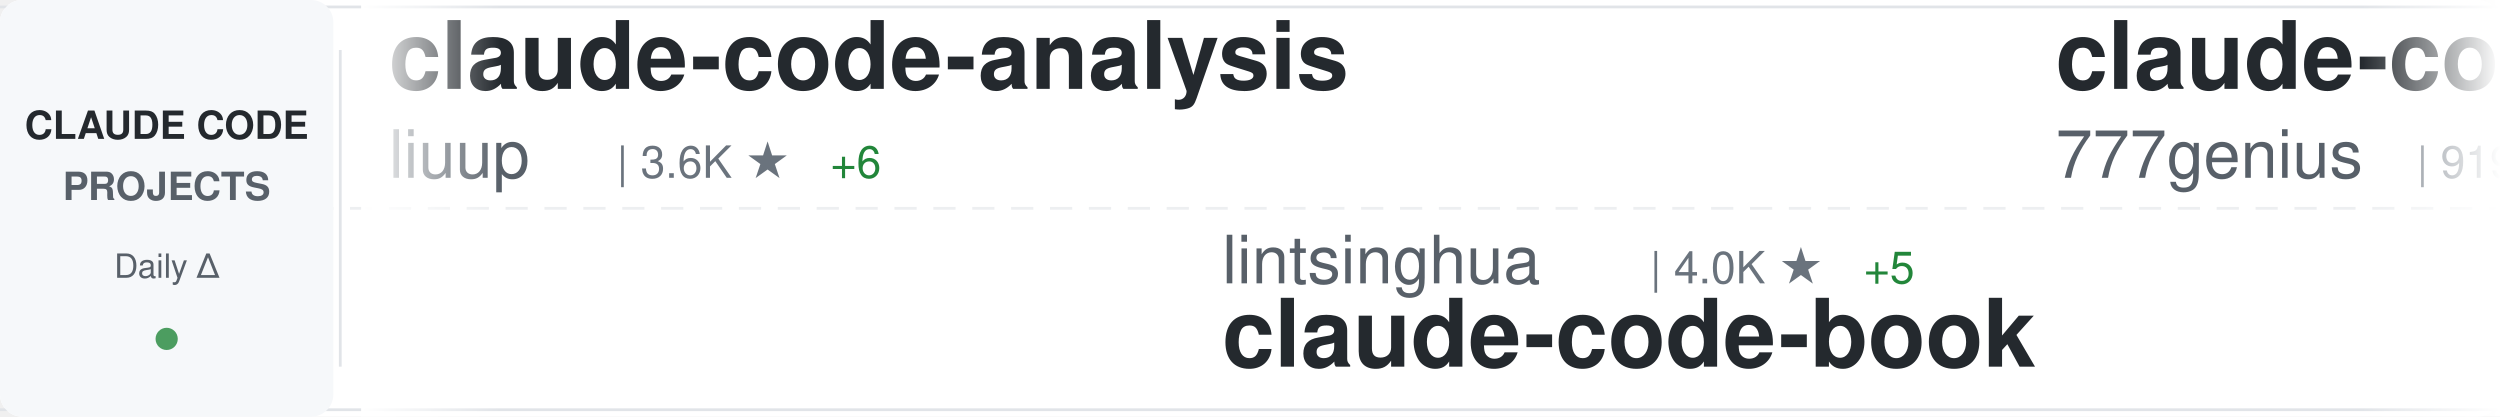
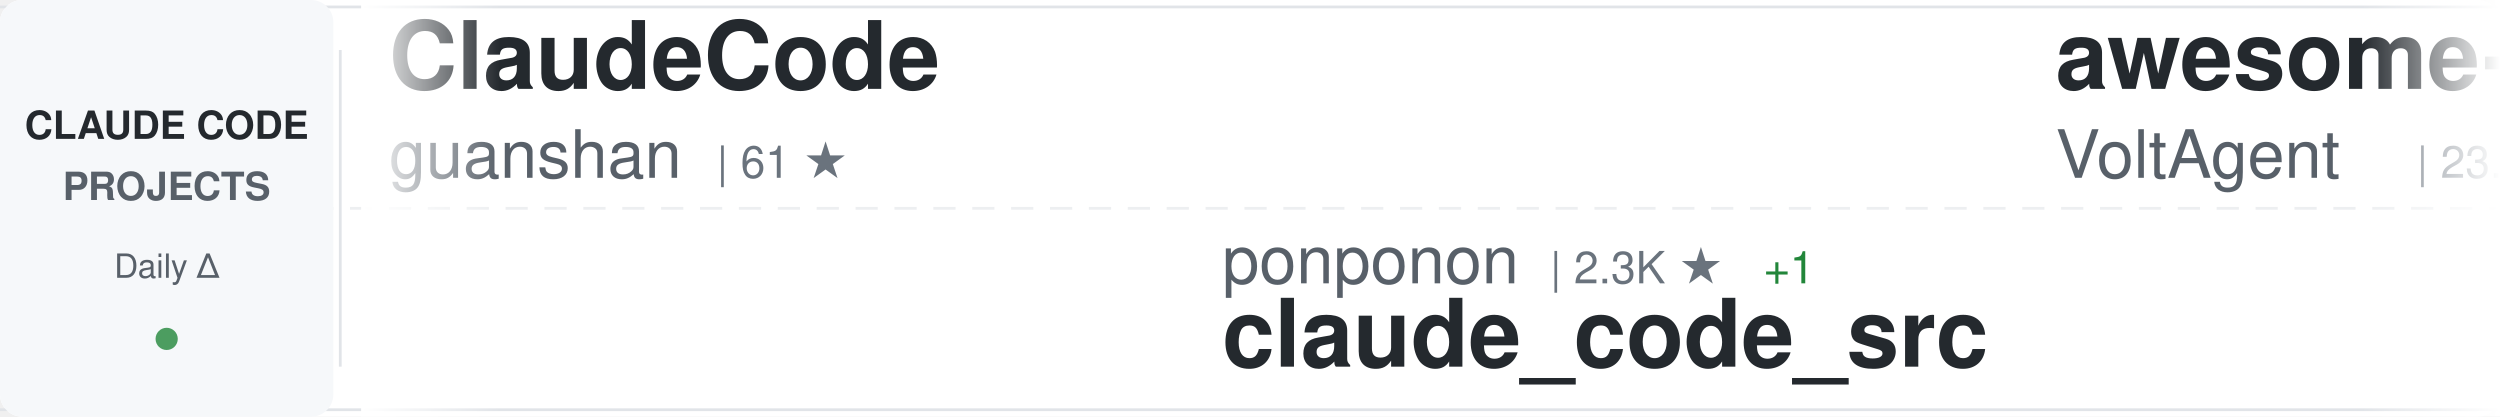
<svg xmlns="http://www.w3.org/2000/svg" width="900" height="150">
  <defs>
    <linearGradient id="awesomeLeftFade" x1="0%" y1="0%" x2="100%" y2="0%">
      <stop offset="0%" style="stop-color:#ffffff;stop-opacity:1" />
      <stop offset="100%" style="stop-color:#ffffff;stop-opacity:0" />
    </linearGradient>
    <linearGradient id="awesomeRightFade" x1="0%" y1="0%" x2="100%" y2="0%">
      <stop offset="0%" style="stop-color:#ffffff;stop-opacity:0" />
      <stop offset="100%" style="stop-color:#ffffff;stop-opacity:1" />
    </linearGradient>
  </defs>
  <rect width="900" height="150" fill="#ffffff" rx="8" />
  <rect x="0" y="2" width="900" height="1" fill="#e1e4e8" />
  <rect x="0" y="147" width="900" height="1" fill="#e1e4e8" />
  <line x1="0" y1="75" x2="900" y2="75" stroke="#e1e4e8" stroke-width="1" stroke-dasharray="8 6" opacity="0.6" />
  <rect x="0" y="0" width="120" height="150" fill="#f6f8fa" rx="8" />
  <text x="60" y="50" font-family="-apple-system, BlinkMacSystemFont, 'Segoe UI', Helvetica, Arial, sans-serif" font-size="14" font-weight="600" fill="#24292e" text-anchor="middle">CLAUDE CODE</text>
  <text x="60" y="72" font-family="-apple-system, BlinkMacSystemFont, 'Segoe UI', Helvetica, Arial, sans-serif" font-size="14" font-weight="600" fill="#586069" text-anchor="middle">PROJECTS</text>
  <text x="60" y="100" font-family="-apple-system, BlinkMacSystemFont, 'Segoe UI', Helvetica, Arial, sans-serif" font-size="12" font-weight="500" fill="#586069" text-anchor="middle">Daily Δ</text>
  <circle cx="60" cy="122" r="4" fill="#22863a" opacity="0.8" />
  <rect x="122" y="18" width="1" height="114" fill="#e1e4e8" />
  <clipPath id="awesomeTickerClip">
    <rect x="130" y="0" width="770" height="150" />
  </clipPath>
  <g clip-path="url(#awesomeTickerClip)">
    <g id="awesomeTickerItems">
      <animateTransform attributeName="transform" attributeType="XML" type="translate" from="0 0" to="-3000 0" dur="54s" repeatCount="indefinite" />
      <g transform="translate(0, 0)">
-         <text x="140" y="32" font-family="-apple-system, BlinkMacSystemFont, 'Segoe UI', Helvetica, Arial, sans-serif" font-size="34" font-weight="600" fill="#24292e">claude-code-analysis</text>
-         <text x="140" y="64" font-family="-apple-system, BlinkMacSystemFont, 'Segoe UI', Helvetica, Arial, sans-serif" font-size="24" font-weight="400" fill="#586069">liuup</text>
-         <text x="222" y="64" font-family="-apple-system, BlinkMacSystemFont, 'Segoe UI', Helvetica, Arial, sans-serif" font-size="16" font-weight="500" fill="#6a737d">| 3.6K ★</text>
-         <text x="299" y="64" font-family="-apple-system, BlinkMacSystemFont, 'Segoe UI', Helvetica, Arial, sans-serif" font-size="16" font-weight="500" fill="#22863a"> +6</text>
+         <text x="140" y="32" font-family="-apple-system, BlinkMacSystemFont, 'Segoe UI', Helvetica, Arial, sans-serif" font-size="34" font-weight="600" fill="#24292e">ClaudeCode</text>
+         <text x="140" y="64" font-family="-apple-system, BlinkMacSystemFont, 'Segoe UI', Helvetica, Arial, sans-serif" font-size="24" font-weight="400" fill="#586069">guanshan</text>
+         <text x="258" y="64" font-family="-apple-system, BlinkMacSystemFont, 'Segoe UI', Helvetica, Arial, sans-serif" font-size="16" font-weight="500" fill="#6a737d">| 61 ★</text>
      </g>
      <g transform="translate(300, 0)">
-         <text x="140" y="102" font-family="-apple-system, BlinkMacSystemFont, 'Segoe UI', Helvetica, Arial, sans-serif" font-size="24" font-weight="400" fill="#586069">lintsinghua</text>
-         <text x="294" y="102" font-family="-apple-system, BlinkMacSystemFont, 'Segoe UI', Helvetica, Arial, sans-serif" font-size="16" font-weight="500" fill="#6a737d">| 4.0K ★</text>
-         <text x="371" y="102" font-family="-apple-system, BlinkMacSystemFont, 'Segoe UI', Helvetica, Arial, sans-serif" font-size="16" font-weight="500" fill="#22863a"> +5</text>
-         <text x="140" y="132" font-family="-apple-system, BlinkMacSystemFont, 'Segoe UI', Helvetica, Arial, sans-serif" font-size="34" font-weight="600" fill="#24292e">claude-code-book</text>
+         <text x="140" y="102" font-family="-apple-system, BlinkMacSystemFont, 'Segoe UI', Helvetica, Arial, sans-serif" font-size="24" font-weight="400" fill="#586069">ponponon</text>
+         <text x="258" y="102" font-family="-apple-system, BlinkMacSystemFont, 'Segoe UI', Helvetica, Arial, sans-serif" font-size="16" font-weight="500" fill="#6a737d">| 2.3K ★</text>
+         <text x="335" y="102" font-family="-apple-system, BlinkMacSystemFont, 'Segoe UI', Helvetica, Arial, sans-serif" font-size="16" font-weight="500" fill="#22863a"> +1</text>
+         <text x="140" y="132" font-family="-apple-system, BlinkMacSystemFont, 'Segoe UI', Helvetica, Arial, sans-serif" font-size="34" font-weight="600" fill="#24292e">claude_code_src</text>
      </g>
      <g transform="translate(600, 0)">
-         <text x="140" y="32" font-family="-apple-system, BlinkMacSystemFont, 'Segoe UI', Helvetica, Arial, sans-serif" font-size="34" font-weight="600" fill="#24292e">claude-code-source-code</text>
-         <text x="140" y="64" font-family="-apple-system, BlinkMacSystemFont, 'Segoe UI', Helvetica, Arial, sans-serif" font-size="24" font-weight="400" fill="#586069">777genius</text>
-         <text x="270" y="64" font-family="-apple-system, BlinkMacSystemFont, 'Segoe UI', Helvetica, Arial, sans-serif" font-size="16" font-weight="500" fill="#6a737d">| 919 ★</text>
+         <text x="140" y="32" font-family="-apple-system, BlinkMacSystemFont, 'Segoe UI', Helvetica, Arial, sans-serif" font-size="34" font-weight="600" fill="#24292e">awesome-claude-code-suba...</text>
+         <text x="140" y="64" font-family="-apple-system, BlinkMacSystemFont, 'Segoe UI', Helvetica, Arial, sans-serif" font-size="24" font-weight="400" fill="#586069">VoltAgent</text>
+         <text x="270" y="64" font-family="-apple-system, BlinkMacSystemFont, 'Segoe UI', Helvetica, Arial, sans-serif" font-size="16" font-weight="500" fill="#6a737d">| 23.5K ★</text>
+         <text x="356" y="64" font-family="-apple-system, BlinkMacSystemFont, 'Segoe UI', Helvetica, Arial, sans-serif" font-size="16" font-weight="500" fill="#22863a"> +35</text>
      </g>
      <g transform="translate(900, 0)">
-         <text x="140" y="102" font-family="-apple-system, BlinkMacSystemFont, 'Segoe UI', Helvetica, Arial, sans-serif" font-size="24" font-weight="400" fill="#586069">Chachamaru127</text>
-         <text x="318" y="102" font-family="-apple-system, BlinkMacSystemFont, 'Segoe UI', Helvetica, Arial, sans-serif" font-size="16" font-weight="500" fill="#6a737d">| 3.0K ★</text>
-         <text x="395" y="102" font-family="-apple-system, BlinkMacSystemFont, 'Segoe UI', Helvetica, Arial, sans-serif" font-size="16" font-weight="500" fill="#22863a"> +3</text>
-         <text x="140" y="132" font-family="-apple-system, BlinkMacSystemFont, 'Segoe UI', Helvetica, Arial, sans-serif" font-size="34" font-weight="600" fill="#24292e">claude-code-harness</text>
+         <text x="140" y="102" font-family="-apple-system, BlinkMacSystemFont, 'Segoe UI', Helvetica, Arial, sans-serif" font-size="24" font-weight="400" fill="#586069">ykdojo</text>
+         <text x="234" y="102" font-family="-apple-system, BlinkMacSystemFont, 'Segoe UI', Helvetica, Arial, sans-serif" font-size="16" font-weight="500" fill="#6a737d">| 9.4K ★</text>
+         <text x="311" y="102" font-family="-apple-system, BlinkMacSystemFont, 'Segoe UI', Helvetica, Arial, sans-serif" font-size="16" font-weight="500" fill="#22863a"> +13</text>
+         <text x="140" y="132" font-family="-apple-system, BlinkMacSystemFont, 'Segoe UI', Helvetica, Arial, sans-serif" font-size="34" font-weight="600" fill="#24292e">claude-code-tips</text>
      </g>
      <g transform="translate(1200, 0)">
-         <text x="140" y="32" font-family="-apple-system, BlinkMacSystemFont, 'Segoe UI', Helvetica, Arial, sans-serif" font-size="34" font-weight="600" fill="#24292e">awesome-claude-code-tool...</text>
-         <text x="140" y="64" font-family="-apple-system, BlinkMacSystemFont, 'Segoe UI', Helvetica, Arial, sans-serif" font-size="24" font-weight="400" fill="#586069">rohitg00</text>
-         <text x="258" y="64" font-family="-apple-system, BlinkMacSystemFont, 'Segoe UI', Helvetica, Arial, sans-serif" font-size="16" font-weight="500" fill="#6a737d">| 2.3K ★</text>
-         <text x="335" y="64" font-family="-apple-system, BlinkMacSystemFont, 'Segoe UI', Helvetica, Arial, sans-serif" font-size="16" font-weight="500" fill="#22863a"> +5</text>
+         <text x="140" y="32" font-family="-apple-system, BlinkMacSystemFont, 'Segoe UI', Helvetica, Arial, sans-serif" font-size="34" font-weight="600" fill="#24292e">awesome-claude-code</text>
+         <text x="140" y="64" font-family="-apple-system, BlinkMacSystemFont, 'Segoe UI', Helvetica, Arial, sans-serif" font-size="24" font-weight="400" fill="#586069">jqueryscript</text>
+         <text x="306" y="64" font-family="-apple-system, BlinkMacSystemFont, 'Segoe UI', Helvetica, Arial, sans-serif" font-size="16" font-weight="500" fill="#6a737d">| 469 ★</text>
+         <text x="374" y="64" font-family="-apple-system, BlinkMacSystemFont, 'Segoe UI', Helvetica, Arial, sans-serif" font-size="16" font-weight="500" fill="#22863a"> +2</text>
      </g>
      <g transform="translate(1500, 0)">
-         <text x="140" y="102" font-family="-apple-system, BlinkMacSystemFont, 'Segoe UI', Helvetica, Arial, sans-serif" font-size="24" font-weight="400" fill="#586069">zebbern</text>
-         <text x="246" y="102" font-family="-apple-system, BlinkMacSystemFont, 'Segoe UI', Helvetica, Arial, sans-serif" font-size="16" font-weight="500" fill="#6a737d">| 4.4K ★</text>
-         <text x="323" y="102" font-family="-apple-system, BlinkMacSystemFont, 'Segoe UI', Helvetica, Arial, sans-serif" font-size="16" font-weight="500" fill="#22863a"> +3</text>
-         <text x="140" y="132" font-family="-apple-system, BlinkMacSystemFont, 'Segoe UI', Helvetica, Arial, sans-serif" font-size="34" font-weight="600" fill="#24292e">claude-code-guide</text>
+         <text x="140" y="102" font-family="-apple-system, BlinkMacSystemFont, 'Segoe UI', Helvetica, Arial, sans-serif" font-size="24" font-weight="400" fill="#586069">oboard</text>
+         <text x="234" y="102" font-family="-apple-system, BlinkMacSystemFont, 'Segoe UI', Helvetica, Arial, sans-serif" font-size="16" font-weight="500" fill="#6a737d">| 3.3K ★</text>
+         <text x="311" y="102" font-family="-apple-system, BlinkMacSystemFont, 'Segoe UI', Helvetica, Arial, sans-serif" font-size="16" font-weight="500" fill="#22863a"> +1</text>
+         <text x="140" y="132" font-family="-apple-system, BlinkMacSystemFont, 'Segoe UI', Helvetica, Arial, sans-serif" font-size="34" font-weight="600" fill="#24292e">claude-code-rev</text>
      </g>
      <g transform="translate(1800, 0)">
-         <text x="140" y="32" font-family="-apple-system, BlinkMacSystemFont, 'Segoe UI', Helvetica, Arial, sans-serif" font-size="34" font-weight="600" fill="#24292e">claude-code-best-practic...</text>
-         <text x="140" y="64" font-family="-apple-system, BlinkMacSystemFont, 'Segoe UI', Helvetica, Arial, sans-serif" font-size="24" font-weight="400" fill="#586069">shanraisshan</text>
-         <text x="306" y="64" font-family="-apple-system, BlinkMacSystemFont, 'Segoe UI', Helvetica, Arial, sans-serif" font-size="16" font-weight="500" fill="#6a737d">| 63.1K ★</text>
-         <text x="392" y="64" font-family="-apple-system, BlinkMacSystemFont, 'Segoe UI', Helvetica, Arial, sans-serif" font-size="16" font-weight="500" fill="#22863a"> +67</text>
+         <text x="140" y="32" font-family="-apple-system, BlinkMacSystemFont, 'Segoe UI', Helvetica, Arial, sans-serif" font-size="34" font-weight="600" fill="#24292e">claude-code-my-workflow</text>
+         <text x="140" y="64" font-family="-apple-system, BlinkMacSystemFont, 'Segoe UI', Helvetica, Arial, sans-serif" font-size="24" font-weight="400" fill="#586069">pedrohcgs</text>
+         <text x="270" y="64" font-family="-apple-system, BlinkMacSystemFont, 'Segoe UI', Helvetica, Arial, sans-serif" font-size="16" font-weight="500" fill="#6a737d">| 1.4K ★</text>
+         <text x="347" y="64" font-family="-apple-system, BlinkMacSystemFont, 'Segoe UI', Helvetica, Arial, sans-serif" font-size="16" font-weight="500" fill="#22863a"> +1</text>
      </g>
      <g transform="translate(2100, 0)">
-         <text x="140" y="102" font-family="-apple-system, BlinkMacSystemFont, 'Segoe UI', Helvetica, Arial, sans-serif" font-size="24" font-weight="400" fill="#586069">VILA-Lab</text>
-         <text x="258" y="102" font-family="-apple-system, BlinkMacSystemFont, 'Segoe UI', Helvetica, Arial, sans-serif" font-size="16" font-weight="500" fill="#6a737d">| 2.0K ★</text>
-         <text x="335" y="102" font-family="-apple-system, BlinkMacSystemFont, 'Segoe UI', Helvetica, Arial, sans-serif" font-size="16" font-weight="500" fill="#22863a"> +9</text>
-         <text x="140" y="132" font-family="-apple-system, BlinkMacSystemFont, 'Segoe UI', Helvetica, Arial, sans-serif" font-size="34" font-weight="600" fill="#24292e">Dive-into-Claude-Code</text>
+         <text x="140" y="102" font-family="-apple-system, BlinkMacSystemFont, 'Segoe UI', Helvetica, Arial, sans-serif" font-size="24" font-weight="400" fill="#586069">carlvellotti</text>
+         <text x="306" y="102" font-family="-apple-system, BlinkMacSystemFont, 'Segoe UI', Helvetica, Arial, sans-serif" font-size="16" font-weight="500" fill="#6a737d">| 2.1K ★</text>
+         <text x="383" y="102" font-family="-apple-system, BlinkMacSystemFont, 'Segoe UI', Helvetica, Arial, sans-serif" font-size="16" font-weight="500" fill="#22863a"> +1</text>
+         <text x="140" y="132" font-family="-apple-system, BlinkMacSystemFont, 'Segoe UI', Helvetica, Arial, sans-serif" font-size="34" font-weight="600" fill="#24292e">claude-code-pm-course</text>
      </g>
      <g transform="translate(2400, 0)">
-         <text x="140" y="32" font-family="-apple-system, BlinkMacSystemFont, 'Segoe UI', Helvetica, Arial, sans-serif" font-size="34" font-weight="600" fill="#24292e">claude-code-security-rev...</text>
-         <text x="140" y="64" font-family="-apple-system, BlinkMacSystemFont, 'Segoe UI', Helvetica, Arial, sans-serif" font-size="24" font-weight="400" fill="#586069">anthropics</text>
-         <text x="282" y="64" font-family="-apple-system, BlinkMacSystemFont, 'Segoe UI', Helvetica, Arial, sans-serif" font-size="16" font-weight="500" fill="#6a737d">| 5.6K ★</text>
-         <text x="359" y="64" font-family="-apple-system, BlinkMacSystemFont, 'Segoe UI', Helvetica, Arial, sans-serif" font-size="16" font-weight="500" fill="#22863a"> +4</text>
+         <text x="140" y="32" font-family="-apple-system, BlinkMacSystemFont, 'Segoe UI', Helvetica, Arial, sans-serif" font-size="34" font-weight="600" fill="#24292e">Claude-Code</text>
+         <text x="140" y="64" font-family="-apple-system, BlinkMacSystemFont, 'Segoe UI', Helvetica, Arial, sans-serif" font-size="24" font-weight="400" fill="#586069">KPR111</text>
+         <text x="234" y="64" font-family="-apple-system, BlinkMacSystemFont, 'Segoe UI', Helvetica, Arial, sans-serif" font-size="16" font-weight="500" fill="#6a737d">| 18 ★</text>
      </g>
      <g transform="translate(2700, 0)">
-         <text x="140" y="102" font-family="-apple-system, BlinkMacSystemFont, 'Segoe UI', Helvetica, Arial, sans-serif" font-size="24" font-weight="400" fill="#586069">OrcaWhisper</text>
-         <text x="294" y="102" font-family="-apple-system, BlinkMacSystemFont, 'Segoe UI', Helvetica, Arial, sans-serif" font-size="16" font-weight="500" fill="#6a737d">| 85 ★</text>
-         <text x="140" y="132" font-family="-apple-system, BlinkMacSystemFont, 'Segoe UI', Helvetica, Arial, sans-serif" font-size="34" font-weight="600" fill="#24292e">Claude-Code</text>
+         <text x="140" y="102" font-family="-apple-system, BlinkMacSystemFont, 'Segoe UI', Helvetica, Arial, sans-serif" font-size="24" font-weight="400" fill="#586069">OneRedOak</text>
+         <text x="270" y="102" font-family="-apple-system, BlinkMacSystemFont, 'Segoe UI', Helvetica, Arial, sans-serif" font-size="16" font-weight="500" fill="#6a737d">| 3.9K ★</text>
+         <text x="347" y="102" font-family="-apple-system, BlinkMacSystemFont, 'Segoe UI', Helvetica, Arial, sans-serif" font-size="16" font-weight="500" fill="#22863a"> +1</text>
+         <text x="140" y="132" font-family="-apple-system, BlinkMacSystemFont, 'Segoe UI', Helvetica, Arial, sans-serif" font-size="34" font-weight="600" fill="#24292e">claude-code-workflows</text>
      </g>
      <g transform="translate(3000, 0)">
-         <text x="140" y="32" font-family="-apple-system, BlinkMacSystemFont, 'Segoe UI', Helvetica, Arial, sans-serif" font-size="34" font-weight="600" fill="#24292e">claude-code-analysis</text>
-         <text x="140" y="64" font-family="-apple-system, BlinkMacSystemFont, 'Segoe UI', Helvetica, Arial, sans-serif" font-size="24" font-weight="400" fill="#586069">liuup</text>
-         <text x="222" y="64" font-family="-apple-system, BlinkMacSystemFont, 'Segoe UI', Helvetica, Arial, sans-serif" font-size="16" font-weight="500" fill="#6a737d">| 3.6K ★</text>
-         <text x="299" y="64" font-family="-apple-system, BlinkMacSystemFont, 'Segoe UI', Helvetica, Arial, sans-serif" font-size="16" font-weight="500" fill="#22863a"> +6</text>
+         <text x="140" y="32" font-family="-apple-system, BlinkMacSystemFont, 'Segoe UI', Helvetica, Arial, sans-serif" font-size="34" font-weight="600" fill="#24292e">ClaudeCode</text>
+         <text x="140" y="64" font-family="-apple-system, BlinkMacSystemFont, 'Segoe UI', Helvetica, Arial, sans-serif" font-size="24" font-weight="400" fill="#586069">guanshan</text>
+         <text x="258" y="64" font-family="-apple-system, BlinkMacSystemFont, 'Segoe UI', Helvetica, Arial, sans-serif" font-size="16" font-weight="500" fill="#6a737d">| 61 ★</text>
      </g>
      <g transform="translate(3300, 0)">
-         <text x="140" y="102" font-family="-apple-system, BlinkMacSystemFont, 'Segoe UI', Helvetica, Arial, sans-serif" font-size="24" font-weight="400" fill="#586069">lintsinghua</text>
-         <text x="294" y="102" font-family="-apple-system, BlinkMacSystemFont, 'Segoe UI', Helvetica, Arial, sans-serif" font-size="16" font-weight="500" fill="#6a737d">| 4.0K ★</text>
-         <text x="371" y="102" font-family="-apple-system, BlinkMacSystemFont, 'Segoe UI', Helvetica, Arial, sans-serif" font-size="16" font-weight="500" fill="#22863a"> +5</text>
-         <text x="140" y="132" font-family="-apple-system, BlinkMacSystemFont, 'Segoe UI', Helvetica, Arial, sans-serif" font-size="34" font-weight="600" fill="#24292e">claude-code-book</text>
+         <text x="140" y="102" font-family="-apple-system, BlinkMacSystemFont, 'Segoe UI', Helvetica, Arial, sans-serif" font-size="24" font-weight="400" fill="#586069">ponponon</text>
+         <text x="258" y="102" font-family="-apple-system, BlinkMacSystemFont, 'Segoe UI', Helvetica, Arial, sans-serif" font-size="16" font-weight="500" fill="#6a737d">| 2.3K ★</text>
+         <text x="335" y="102" font-family="-apple-system, BlinkMacSystemFont, 'Segoe UI', Helvetica, Arial, sans-serif" font-size="16" font-weight="500" fill="#22863a"> +1</text>
+         <text x="140" y="132" font-family="-apple-system, BlinkMacSystemFont, 'Segoe UI', Helvetica, Arial, sans-serif" font-size="34" font-weight="600" fill="#24292e">claude_code_src</text>
      </g>
      <g transform="translate(3600, 0)">
-         <text x="140" y="32" font-family="-apple-system, BlinkMacSystemFont, 'Segoe UI', Helvetica, Arial, sans-serif" font-size="34" font-weight="600" fill="#24292e">claude-code-source-code</text>
-         <text x="140" y="64" font-family="-apple-system, BlinkMacSystemFont, 'Segoe UI', Helvetica, Arial, sans-serif" font-size="24" font-weight="400" fill="#586069">777genius</text>
-         <text x="270" y="64" font-family="-apple-system, BlinkMacSystemFont, 'Segoe UI', Helvetica, Arial, sans-serif" font-size="16" font-weight="500" fill="#6a737d">| 919 ★</text>
+         <text x="140" y="32" font-family="-apple-system, BlinkMacSystemFont, 'Segoe UI', Helvetica, Arial, sans-serif" font-size="34" font-weight="600" fill="#24292e">awesome-claude-code-suba...</text>
+         <text x="140" y="64" font-family="-apple-system, BlinkMacSystemFont, 'Segoe UI', Helvetica, Arial, sans-serif" font-size="24" font-weight="400" fill="#586069">VoltAgent</text>
+         <text x="270" y="64" font-family="-apple-system, BlinkMacSystemFont, 'Segoe UI', Helvetica, Arial, sans-serif" font-size="16" font-weight="500" fill="#6a737d">| 23.5K ★</text>
+         <text x="356" y="64" font-family="-apple-system, BlinkMacSystemFont, 'Segoe UI', Helvetica, Arial, sans-serif" font-size="16" font-weight="500" fill="#22863a"> +35</text>
      </g>
      <g transform="translate(3900, 0)">
-         <text x="140" y="102" font-family="-apple-system, BlinkMacSystemFont, 'Segoe UI', Helvetica, Arial, sans-serif" font-size="24" font-weight="400" fill="#586069">Chachamaru127</text>
-         <text x="318" y="102" font-family="-apple-system, BlinkMacSystemFont, 'Segoe UI', Helvetica, Arial, sans-serif" font-size="16" font-weight="500" fill="#6a737d">| 3.0K ★</text>
-         <text x="395" y="102" font-family="-apple-system, BlinkMacSystemFont, 'Segoe UI', Helvetica, Arial, sans-serif" font-size="16" font-weight="500" fill="#22863a"> +3</text>
-         <text x="140" y="132" font-family="-apple-system, BlinkMacSystemFont, 'Segoe UI', Helvetica, Arial, sans-serif" font-size="34" font-weight="600" fill="#24292e">claude-code-harness</text>
+         <text x="140" y="102" font-family="-apple-system, BlinkMacSystemFont, 'Segoe UI', Helvetica, Arial, sans-serif" font-size="24" font-weight="400" fill="#586069">ykdojo</text>
+         <text x="234" y="102" font-family="-apple-system, BlinkMacSystemFont, 'Segoe UI', Helvetica, Arial, sans-serif" font-size="16" font-weight="500" fill="#6a737d">| 9.4K ★</text>
+         <text x="311" y="102" font-family="-apple-system, BlinkMacSystemFont, 'Segoe UI', Helvetica, Arial, sans-serif" font-size="16" font-weight="500" fill="#22863a"> +13</text>
+         <text x="140" y="132" font-family="-apple-system, BlinkMacSystemFont, 'Segoe UI', Helvetica, Arial, sans-serif" font-size="34" font-weight="600" fill="#24292e">claude-code-tips</text>
      </g>
    </g>
  </g>
  <rect x="130" y="0" width="50" height="150" fill="url(#awesomeLeftFade)" />
  <rect x="850" y="0" width="50" height="150" fill="url(#awesomeRightFade)" />
</svg>
